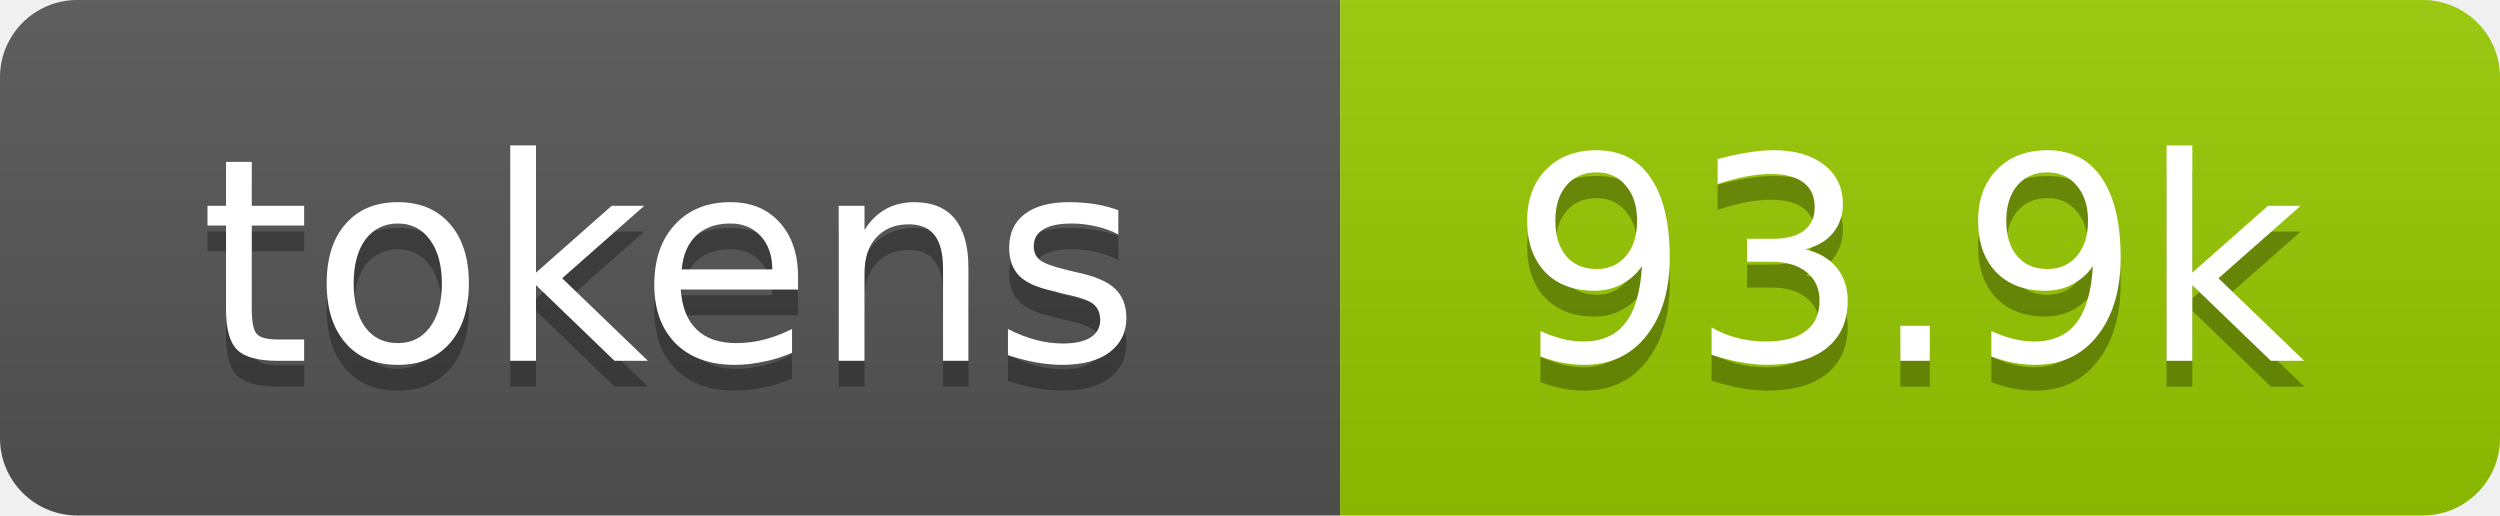
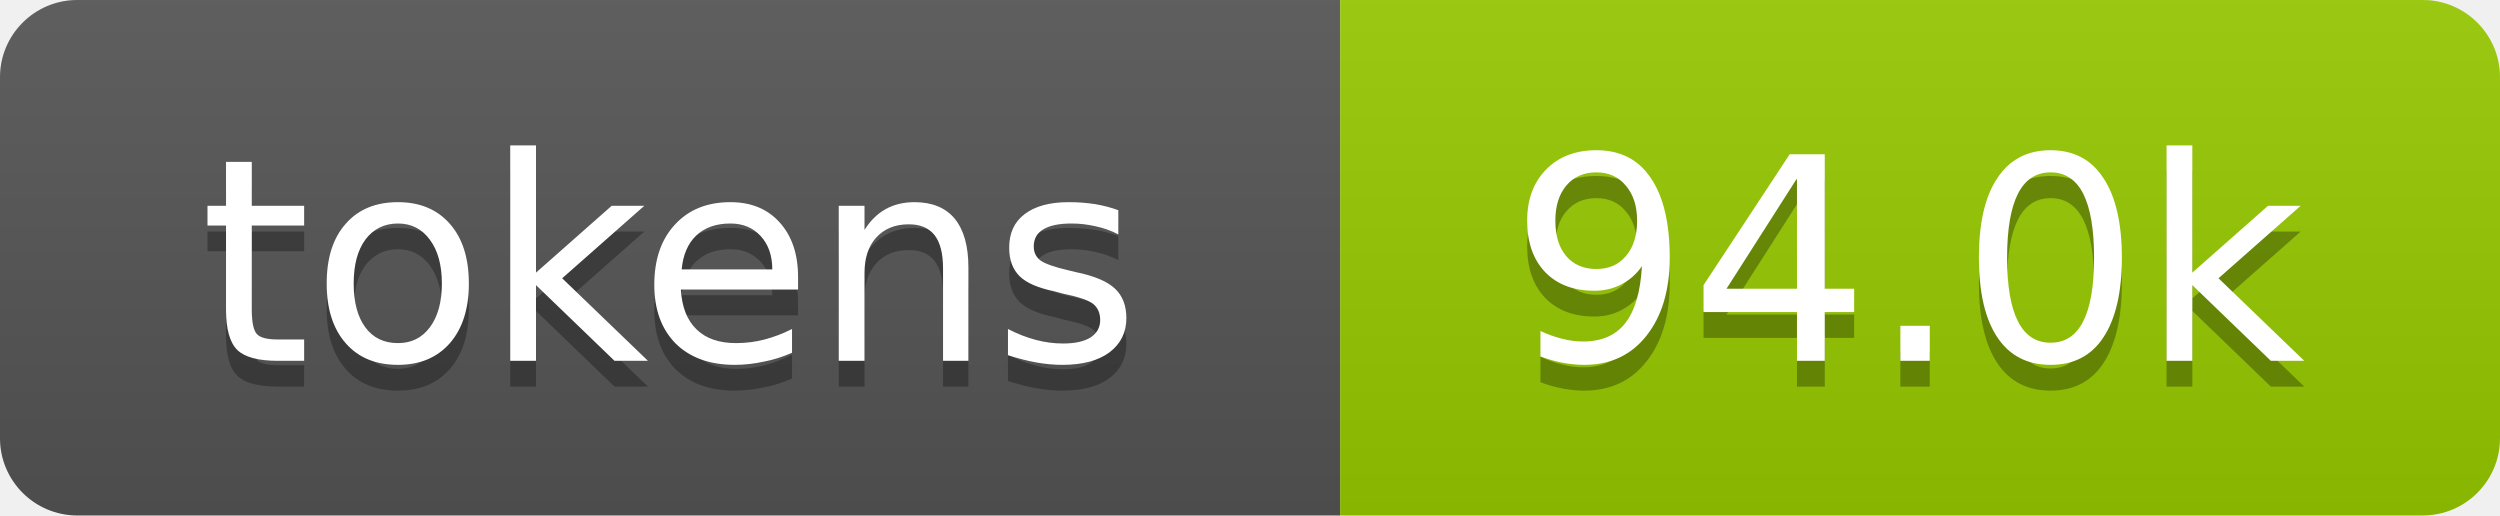
- <svg xmlns="http://www.w3.org/2000/svg" xmlns:xlink="http://www.w3.org/1999/xlink" width="97" height="20" role="img" aria-label="93.9k tokens, 47% of context window">
+ <svg xmlns="http://www.w3.org/2000/svg" xmlns:xlink="http://www.w3.org/1999/xlink" width="97" height="20" role="img" aria-label="94.0k tokens, 47% of context window">
  <linearGradient id="s" x2="0" y2="100%">
    <stop offset="0" stop-color="#bbb" stop-opacity=".1" />
    <stop offset="1" stop-opacity=".1" />
  </linearGradient>
  <clipPath id="r">
    <rect width="97" height="20" rx="3" fill="#fff" />
  </clipPath>
  <a xlink:href="https://github.com/qwibitai/nanoclaw/tree/main/repo-tokens">
    <g clip-path="url(#r)">
      <rect width="52" height="20" fill="#555" />
      <rect x="52" width="45" height="20" fill="#97ca00" />
      <rect width="97" height="20" fill="url(#s)" />
      <g fill="#fff" text-anchor="middle" font-family="Verdana,Geneva,DejaVu Sans,sans-serif" font-size="11">
        <text aria-hidden="true" x="26" y="15" fill="#010101" fill-opacity=".3">tokens</text>
        <text x="26" y="14">tokens</text>
-         <text aria-hidden="true" x="74" y="15" fill="#010101" fill-opacity=".3">93.9k</text>
-         <text x="74" y="14">93.9k</text>
+         <text aria-hidden="true" x="74" y="15" fill="#010101" fill-opacity=".3">94.0k</text>
+         <text x="74" y="14">94.0k</text>
      </g>
    </g>
  </a>
</svg>
